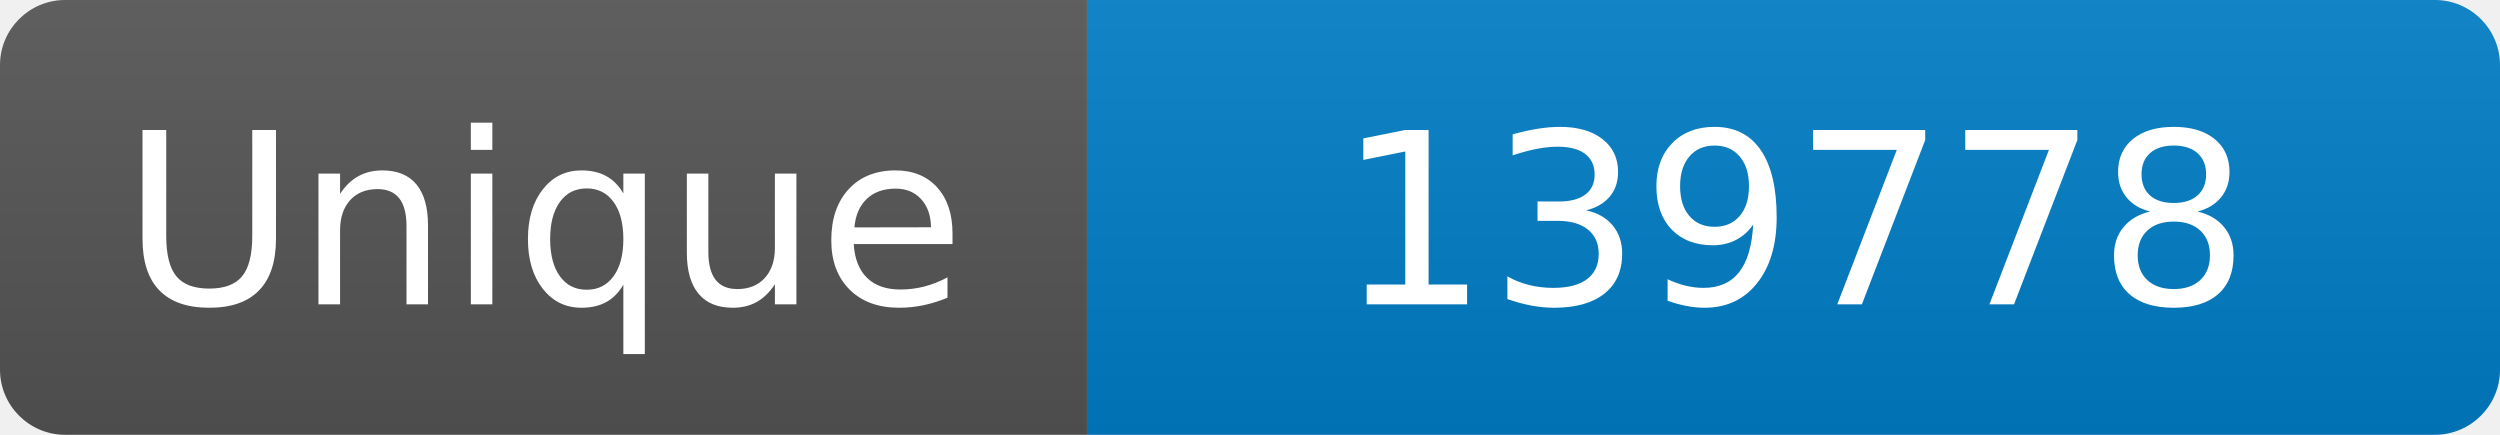
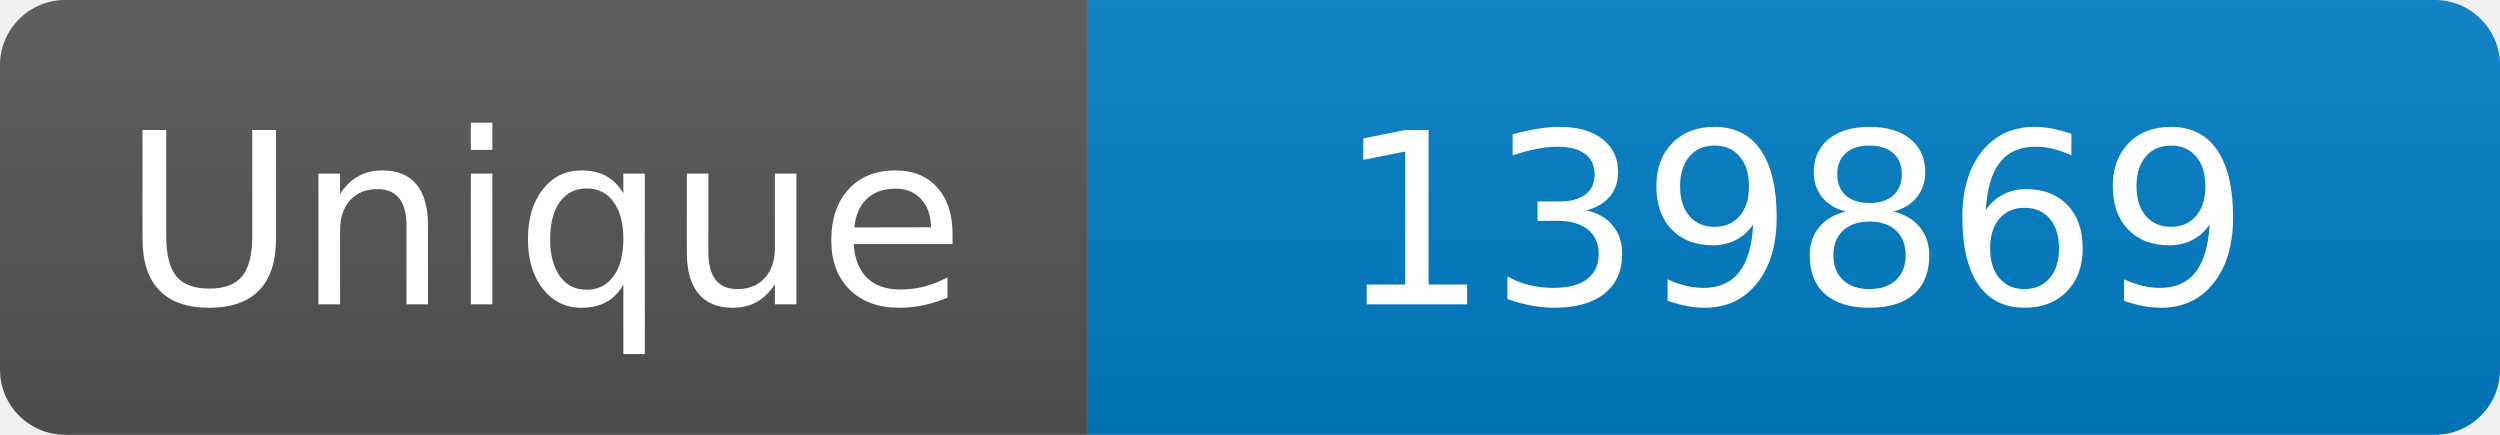
<svg xmlns="http://www.w3.org/2000/svg" width="115" height="20" role="img" aria-label="Maintained?: yes">
  <linearGradient id="s" x2="0" y2="100%">
    <stop offset="0" stop-color="#bbb" stop-opacity=".1" />
    <stop offset="1" stop-opacity=".1" />
  </linearGradient>
  <clipPath id="r">
    <rect width="115" height="20" rx="3" fill="#fff" />
  </clipPath>
  <g clip-path="url(#r)">
    <rect width="50" height="20" fill="#555" />
    <rect x="50" width="160" height="20" fill="#007ec6" />
    <rect width="115" height="20" fill="url(#s)" />
  </g>
  <g fill="#fff" text-anchor="middle" font-family="Verdana,Geneva,DejaVu Sans,sans-serif" font-size="110">
    <text x="250" y="140" transform="scale(.1)" fill="#fff">Unique</text>
-     <text x="825" y="140" transform="scale(.1)" fill="#fff">139778</text>
+     <text x="825" y="140" transform="scale(.1)" fill="#fff">139869</text>
  </g>
</svg>
